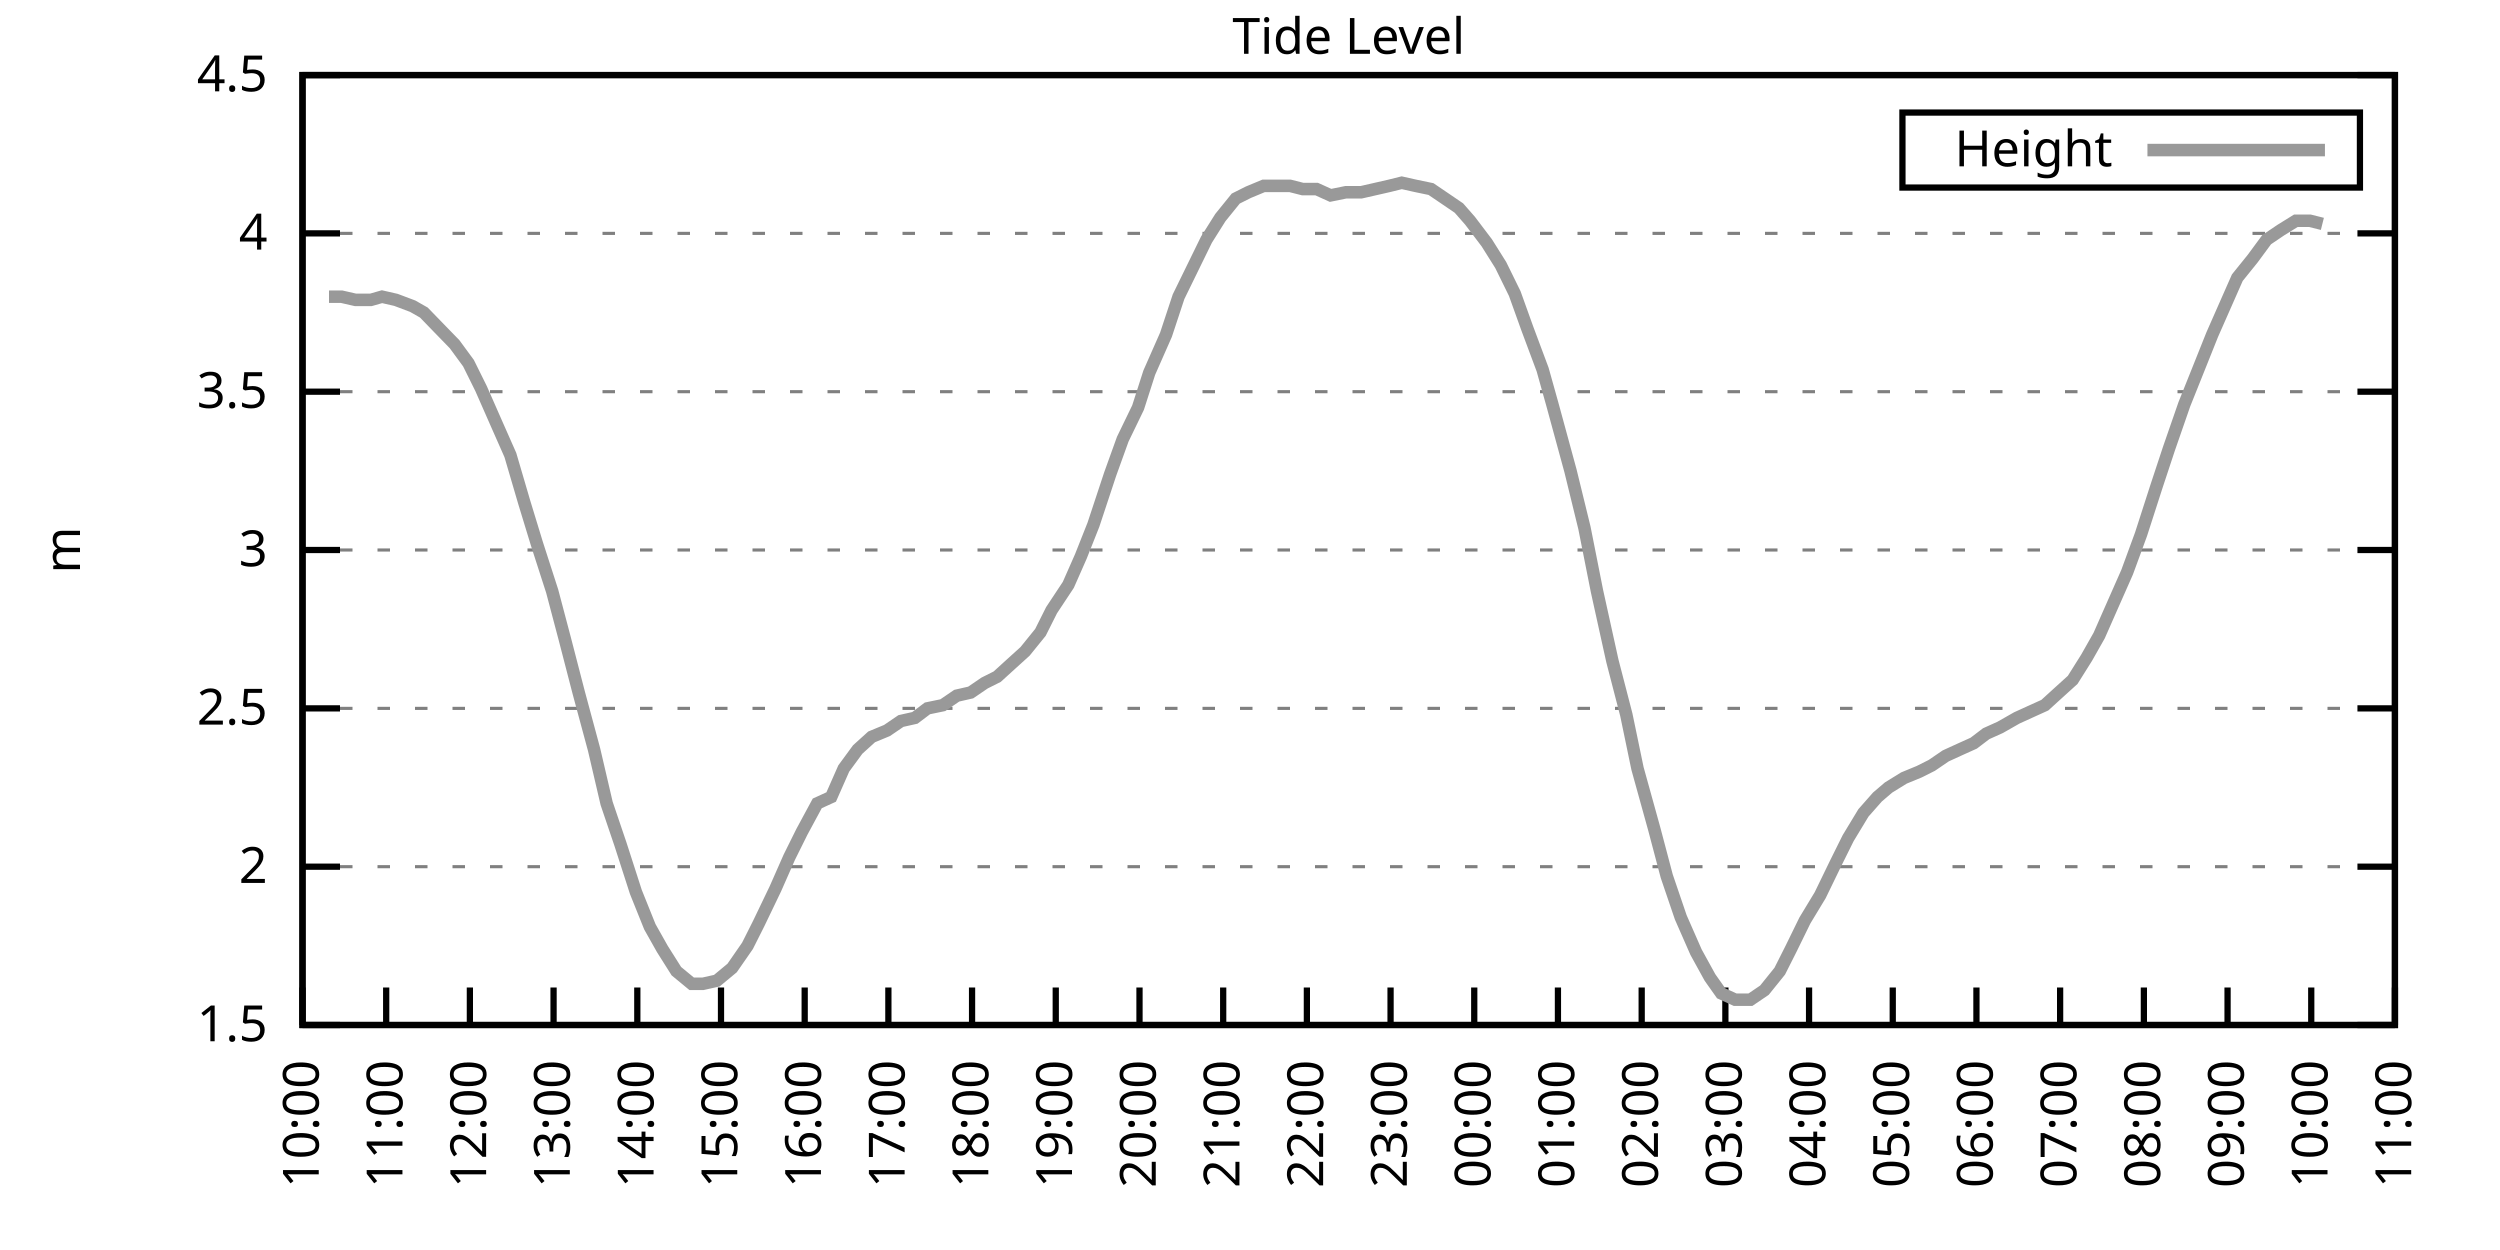
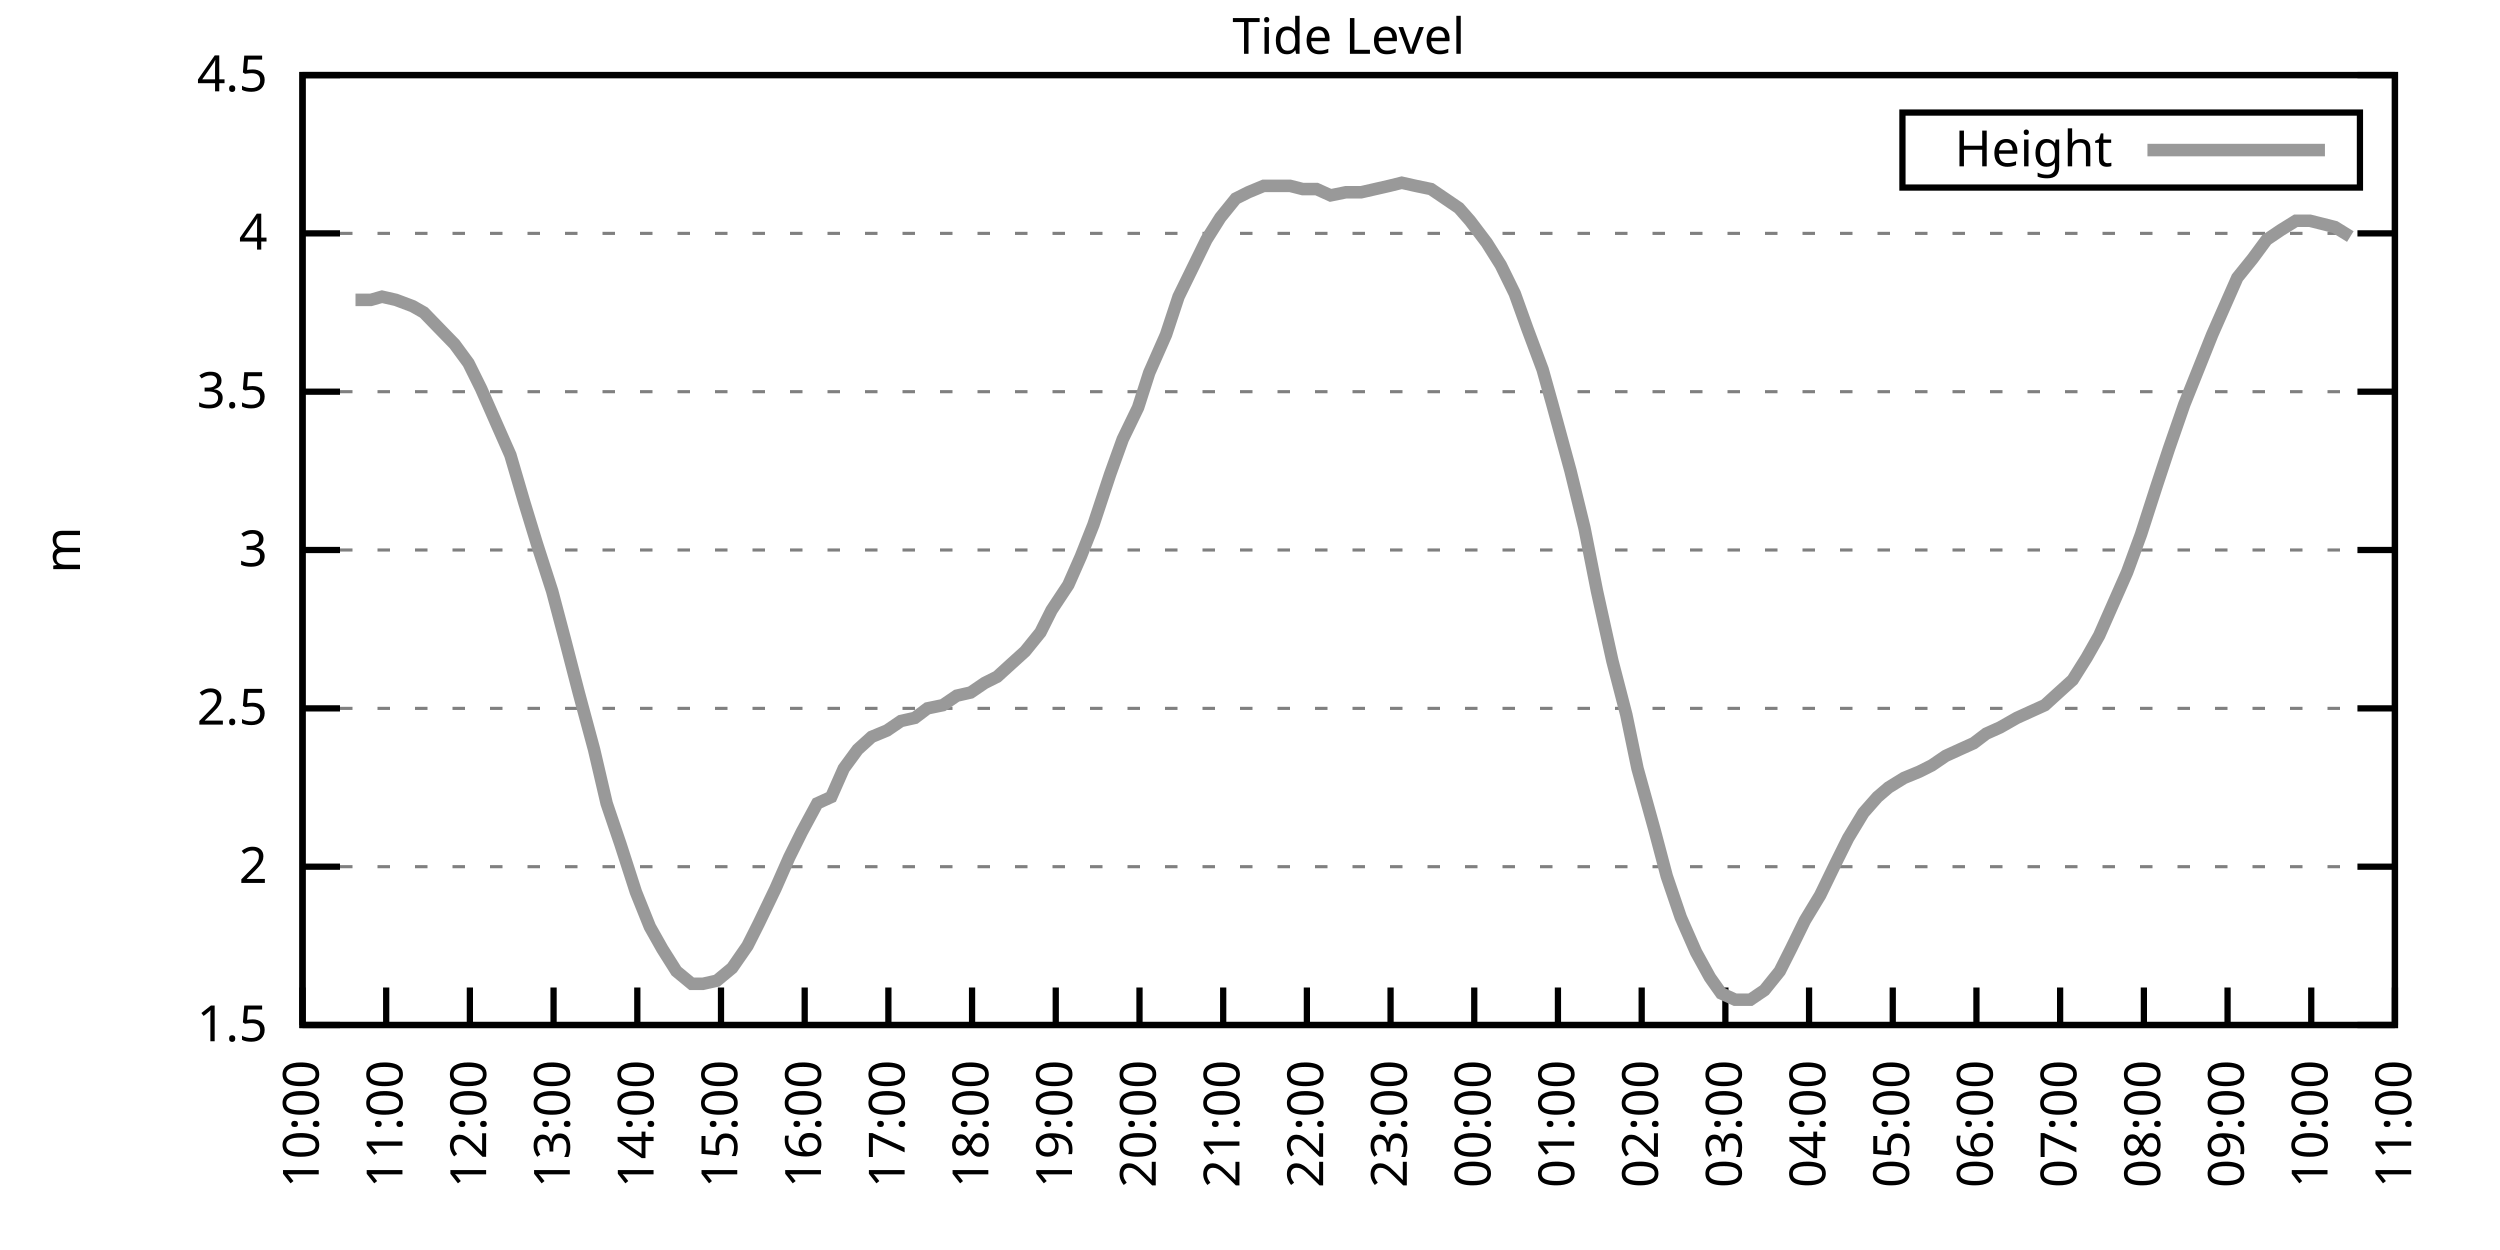
<svg xmlns="http://www.w3.org/2000/svg" xmlns:xlink="http://www.w3.org/1999/xlink" width="400" height="200" viewBox="0 0 400 200">
  <g id="gnuplot_canvas">
    <rect x="0" y="0" width="400" height="200" fill="none" />
    <defs>
      <circle id="gpDot" r="0.5" stroke-width="0.5" stroke="currentColor" />
      <path id="gpPt0" stroke-width="0.333" stroke="currentColor" d="M-1,0 h2 M0,-1 v2" />
      <path id="gpPt1" stroke-width="0.333" stroke="currentColor" d="M-1,-1 L1,1 M1,-1 L-1,1" />
      <path id="gpPt2" stroke-width="0.333" stroke="currentColor" d="M-1,0 L1,0 M0,-1 L0,1 M-1,-1 L1,1 M-1,1 L1,-1" />
      <rect id="gpPt3" stroke-width="0.333" stroke="currentColor" x="-1" y="-1" width="2" height="2" />
      <rect id="gpPt4" stroke-width="0.333" stroke="currentColor" fill="currentColor" x="-1" y="-1" width="2" height="2" />
      <circle id="gpPt5" stroke-width="0.333" stroke="currentColor" cx="0" cy="0" r="1" />
      <use xlink:href="#gpPt5" id="gpPt6" fill="currentColor" stroke="none" />
      <path id="gpPt7" stroke-width="0.333" stroke="currentColor" d="M0,-1.33 L-1.33,0.67 L1.33,0.67 z" />
      <use xlink:href="#gpPt7" id="gpPt8" fill="currentColor" stroke="none" />
      <use xlink:href="#gpPt7" id="gpPt9" stroke="currentColor" transform="rotate(180)" />
      <use xlink:href="#gpPt9" id="gpPt10" fill="currentColor" stroke="none" />
      <use xlink:href="#gpPt3" id="gpPt11" stroke="currentColor" transform="rotate(45)" />
      <use xlink:href="#gpPt11" id="gpPt12" fill="currentColor" stroke="none" />
      <path id="gpPt13" stroke-width="0.333" stroke="currentColor" d="M0,1.330 L1.265,0.411 L0.782,-1.067 L-0.782,-1.076 L-1.265,0.411 z" />
      <use xlink:href="#gpPt13" id="gpPt14" fill="currentColor" stroke="none" />
      <filter id="textbox" filterUnits="objectBoundingBox" x="0" y="0" height="1" width="1">
        <feFlood flood-color="white" flood-opacity="1" result="bgnd" />
        <feComposite in="SourceGraphic" in2="bgnd" operator="atop" />
      </filter>
      <filter id="greybox" filterUnits="objectBoundingBox" x="0" y="0" height="1" width="1">
        <feFlood flood-color="lightgrey" flood-opacity="1" result="grey" />
        <feComposite in="SourceGraphic" in2="grey" operator="atop" />
      </filter>
    </defs>
    <g fill="none" color="white" stroke="currentColor" stroke-width="1.00" stroke-linecap="butt" stroke-linejoin="miter">
</g>
    <g fill="none" color="black" stroke="currentColor" stroke-width="1.00" stroke-linecap="butt" stroke-linejoin="miter">
      <g stroke="none" shape-rendering="crispEdges">
        <polygon fill="rgb(255, 255, 255)" points="48.40,164.00 383.18,164.00 383.18,12.02 48.40,12.02 " />
      </g>
    </g>
    <g fill="none" color="black" stroke="currentColor" stroke-width="1.00" stroke-linecap="butt" stroke-linejoin="miter">
</g>
    <g fill="none" color="black" stroke="black" stroke-width="0.50" stroke-linecap="butt" stroke-linejoin="miter">
</g>
    <g fill="none" color="gray" stroke="currentColor" stroke-width="0.50" stroke-linecap="butt" stroke-linejoin="miter">
      <path stroke="gray" stroke-dasharray="2,4" class="gridline" d="M48.40,164.00 L383.19,164.00  " />
    </g>
    <g fill="none" color="gray" stroke="gray" stroke-width="1.00" stroke-linecap="butt" stroke-linejoin="miter">
</g>
    <g fill="none" color="black" stroke="currentColor" stroke-width="1.00" stroke-linecap="butt" stroke-linejoin="miter">
      <path stroke="black" d="M48.40,164.00 L54.40,164.00 M383.19,164.00 L377.19,164.00  " />
      <g transform="translate(42.80,166.60)" stroke="none" fill="black" font-family="Sans" font-size="8.00" text-anchor="end">
        <text>
          <tspan font-family="Sans"> 1.5</tspan>
        </text>
      </g>
    </g>
    <g fill="none" color="black" stroke="currentColor" stroke-width="1.00" stroke-linecap="butt" stroke-linejoin="miter">
</g>
    <g fill="none" color="black" stroke="black" stroke-width="0.50" stroke-linecap="butt" stroke-linejoin="miter">
</g>
    <g fill="none" color="gray" stroke="currentColor" stroke-width="0.50" stroke-linecap="butt" stroke-linejoin="miter">
      <path stroke="gray" stroke-dasharray="2,4" class="gridline" d="M48.40,138.67 L383.19,138.67  " />
    </g>
    <g fill="none" color="gray" stroke="gray" stroke-width="1.00" stroke-linecap="butt" stroke-linejoin="miter">
</g>
    <g fill="none" color="black" stroke="currentColor" stroke-width="1.00" stroke-linecap="butt" stroke-linejoin="miter">
      <path stroke="black" d="M48.40,138.67 L54.40,138.67 M383.19,138.67 L377.19,138.67  " />
      <g transform="translate(42.80,141.27)" stroke="none" fill="black" font-family="Sans" font-size="8.00" text-anchor="end">
        <text>
          <tspan font-family="Sans"> 2</tspan>
        </text>
      </g>
    </g>
    <g fill="none" color="black" stroke="currentColor" stroke-width="1.00" stroke-linecap="butt" stroke-linejoin="miter">
</g>
    <g fill="none" color="black" stroke="black" stroke-width="0.50" stroke-linecap="butt" stroke-linejoin="miter">
</g>
    <g fill="none" color="gray" stroke="currentColor" stroke-width="0.50" stroke-linecap="butt" stroke-linejoin="miter">
      <path stroke="gray" stroke-dasharray="2,4" class="gridline" d="M48.40,113.34 L383.19,113.34  " />
    </g>
    <g fill="none" color="gray" stroke="gray" stroke-width="1.00" stroke-linecap="butt" stroke-linejoin="miter">
</g>
    <g fill="none" color="black" stroke="currentColor" stroke-width="1.00" stroke-linecap="butt" stroke-linejoin="miter">
      <path stroke="black" d="M48.40,113.34 L54.40,113.34 M383.19,113.34 L377.19,113.34  " />
      <g transform="translate(42.80,115.94)" stroke="none" fill="black" font-family="Sans" font-size="8.00" text-anchor="end">
        <text>
          <tspan font-family="Sans"> 2.5</tspan>
        </text>
      </g>
    </g>
    <g fill="none" color="black" stroke="currentColor" stroke-width="1.00" stroke-linecap="butt" stroke-linejoin="miter">
</g>
    <g fill="none" color="black" stroke="black" stroke-width="0.50" stroke-linecap="butt" stroke-linejoin="miter">
</g>
    <g fill="none" color="gray" stroke="currentColor" stroke-width="0.50" stroke-linecap="butt" stroke-linejoin="miter">
      <path stroke="gray" stroke-dasharray="2,4" class="gridline" d="M48.40,88.00 L383.19,88.00  " />
    </g>
    <g fill="none" color="gray" stroke="gray" stroke-width="1.00" stroke-linecap="butt" stroke-linejoin="miter">
</g>
    <g fill="none" color="black" stroke="currentColor" stroke-width="1.00" stroke-linecap="butt" stroke-linejoin="miter">
      <path stroke="black" d="M48.40,88.00 L54.40,88.00 M383.19,88.00 L377.19,88.00  " />
      <g transform="translate(42.80,90.60)" stroke="none" fill="black" font-family="Sans" font-size="8.00" text-anchor="end">
        <text>
          <tspan font-family="Sans"> 3</tspan>
        </text>
      </g>
    </g>
    <g fill="none" color="black" stroke="currentColor" stroke-width="1.00" stroke-linecap="butt" stroke-linejoin="miter">
</g>
    <g fill="none" color="black" stroke="black" stroke-width="0.50" stroke-linecap="butt" stroke-linejoin="miter">
</g>
    <g fill="none" color="gray" stroke="currentColor" stroke-width="0.50" stroke-linecap="butt" stroke-linejoin="miter">
      <path stroke="gray" stroke-dasharray="2,4" class="gridline" d="M48.40,62.67 L383.19,62.67  " />
    </g>
    <g fill="none" color="gray" stroke="gray" stroke-width="1.00" stroke-linecap="butt" stroke-linejoin="miter">
</g>
    <g fill="none" color="black" stroke="currentColor" stroke-width="1.00" stroke-linecap="butt" stroke-linejoin="miter">
      <path stroke="black" d="M48.40,62.67 L54.40,62.67 M383.19,62.67 L377.19,62.67  " />
      <g transform="translate(42.80,65.27)" stroke="none" fill="black" font-family="Sans" font-size="8.00" text-anchor="end">
        <text>
          <tspan font-family="Sans"> 3.5</tspan>
        </text>
      </g>
    </g>
    <g fill="none" color="black" stroke="currentColor" stroke-width="1.00" stroke-linecap="butt" stroke-linejoin="miter">
</g>
    <g fill="none" color="black" stroke="black" stroke-width="0.50" stroke-linecap="butt" stroke-linejoin="miter">
</g>
    <g fill="none" color="gray" stroke="currentColor" stroke-width="0.50" stroke-linecap="butt" stroke-linejoin="miter">
      <path stroke="gray" stroke-dasharray="2,4" class="gridline" d="M48.40,37.34 L383.19,37.34  " />
    </g>
    <g fill="none" color="gray" stroke="gray" stroke-width="1.00" stroke-linecap="butt" stroke-linejoin="miter">
</g>
    <g fill="none" color="black" stroke="currentColor" stroke-width="1.00" stroke-linecap="butt" stroke-linejoin="miter">
      <path stroke="black" d="M48.40,37.34 L54.40,37.34 M383.19,37.34 L377.19,37.34  " />
      <g transform="translate(42.80,39.94)" stroke="none" fill="black" font-family="Sans" font-size="8.00" text-anchor="end">
        <text>
          <tspan font-family="Sans"> 4</tspan>
        </text>
      </g>
    </g>
    <g fill="none" color="black" stroke="currentColor" stroke-width="1.00" stroke-linecap="butt" stroke-linejoin="miter">
</g>
    <g fill="none" color="black" stroke="black" stroke-width="0.50" stroke-linecap="butt" stroke-linejoin="miter">
</g>
    <g fill="none" color="gray" stroke="currentColor" stroke-width="0.50" stroke-linecap="butt" stroke-linejoin="miter">
      <path stroke="gray" stroke-dasharray="2,4" class="gridline" d="M48.40,12.01 L383.19,12.01  " />
    </g>
    <g fill="none" color="gray" stroke="gray" stroke-width="1.00" stroke-linecap="butt" stroke-linejoin="miter">
</g>
    <g fill="none" color="black" stroke="currentColor" stroke-width="1.00" stroke-linecap="butt" stroke-linejoin="miter">
      <path stroke="black" d="M48.40,12.01 L54.40,12.01 M383.19,12.01 L377.19,12.01  " />
      <g transform="translate(42.80,14.61)" stroke="none" fill="black" font-family="Sans" font-size="8.00" text-anchor="end">
        <text>
          <tspan font-family="Sans"> 4.5</tspan>
        </text>
      </g>
    </g>
    <g fill="none" color="black" stroke="currentColor" stroke-width="1.00" stroke-linecap="butt" stroke-linejoin="miter">
      <path stroke="black" d="M48.40,164.00 L48.40,158.00  " />
      <g transform="translate(51.00,169.60) rotate(270.00)" stroke="none" fill="black" font-family="Sans" font-size="8.00" text-anchor="end">
        <text>
          <tspan font-family="Sans">10:00</tspan>
        </text>
      </g>
    </g>
    <g fill="none" color="black" stroke="currentColor" stroke-width="1.00" stroke-linecap="butt" stroke-linejoin="miter">
      <path stroke="black" d="M61.79,164.00 L61.79,158.00  " />
      <g transform="translate(64.39,169.60) rotate(270.00)" stroke="none" fill="black" font-family="Sans" font-size="8.00" text-anchor="end">
        <text>
          <tspan font-family="Sans">11:00</tspan>
        </text>
      </g>
    </g>
    <g fill="none" color="black" stroke="currentColor" stroke-width="1.00" stroke-linecap="butt" stroke-linejoin="miter">
      <path stroke="black" d="M75.18,164.00 L75.18,158.00  " />
      <g transform="translate(77.78,169.60) rotate(270.00)" stroke="none" fill="black" font-family="Sans" font-size="8.00" text-anchor="end">
        <text>
          <tspan font-family="Sans">12:00</tspan>
        </text>
      </g>
    </g>
    <g fill="none" color="black" stroke="currentColor" stroke-width="1.00" stroke-linecap="butt" stroke-linejoin="miter">
      <path stroke="black" d="M88.57,164.00 L88.57,158.00  " />
      <g transform="translate(91.17,169.60) rotate(270.00)" stroke="none" fill="black" font-family="Sans" font-size="8.00" text-anchor="end">
        <text>
          <tspan font-family="Sans">13:00</tspan>
        </text>
      </g>
    </g>
    <g fill="none" color="black" stroke="currentColor" stroke-width="1.00" stroke-linecap="butt" stroke-linejoin="miter">
      <path stroke="black" d="M101.97,164.00 L101.97,158.00  " />
      <g transform="translate(104.57,169.60) rotate(270.00)" stroke="none" fill="black" font-family="Sans" font-size="8.00" text-anchor="end">
        <text>
          <tspan font-family="Sans">14:00</tspan>
        </text>
      </g>
    </g>
    <g fill="none" color="black" stroke="currentColor" stroke-width="1.00" stroke-linecap="butt" stroke-linejoin="miter">
      <path stroke="black" d="M115.36,164.00 L115.36,158.00  " />
      <g transform="translate(117.96,169.60) rotate(270.00)" stroke="none" fill="black" font-family="Sans" font-size="8.00" text-anchor="end">
        <text>
          <tspan font-family="Sans">15:00</tspan>
        </text>
      </g>
    </g>
    <g fill="none" color="black" stroke="currentColor" stroke-width="1.00" stroke-linecap="butt" stroke-linejoin="miter">
      <path stroke="black" d="M128.75,164.00 L128.75,158.00  " />
      <g transform="translate(131.35,169.60) rotate(270.00)" stroke="none" fill="black" font-family="Sans" font-size="8.00" text-anchor="end">
        <text>
          <tspan font-family="Sans">16:00</tspan>
        </text>
      </g>
    </g>
    <g fill="none" color="black" stroke="currentColor" stroke-width="1.00" stroke-linecap="butt" stroke-linejoin="miter">
      <path stroke="black" d="M142.14,164.00 L142.14,158.00  " />
      <g transform="translate(144.74,169.60) rotate(270.00)" stroke="none" fill="black" font-family="Sans" font-size="8.00" text-anchor="end">
        <text>
          <tspan font-family="Sans">17:00</tspan>
        </text>
      </g>
    </g>
    <g fill="none" color="black" stroke="currentColor" stroke-width="1.00" stroke-linecap="butt" stroke-linejoin="miter">
      <path stroke="black" d="M155.53,164.00 L155.53,158.00  " />
      <g transform="translate(158.13,169.60) rotate(270.00)" stroke="none" fill="black" font-family="Sans" font-size="8.00" text-anchor="end">
        <text>
          <tspan font-family="Sans">18:00</tspan>
        </text>
      </g>
    </g>
    <g fill="none" color="black" stroke="currentColor" stroke-width="1.00" stroke-linecap="butt" stroke-linejoin="miter">
      <path stroke="black" d="M168.92,164.00 L168.92,158.00  " />
      <g transform="translate(171.52,169.60) rotate(270.00)" stroke="none" fill="black" font-family="Sans" font-size="8.00" text-anchor="end">
        <text>
          <tspan font-family="Sans">19:00</tspan>
        </text>
      </g>
    </g>
    <g fill="none" color="black" stroke="currentColor" stroke-width="1.00" stroke-linecap="butt" stroke-linejoin="miter">
      <path stroke="black" d="M182.32,164.00 L182.32,158.00  " />
      <g transform="translate(184.92,169.60) rotate(270.00)" stroke="none" fill="black" font-family="Sans" font-size="8.00" text-anchor="end">
        <text>
          <tspan font-family="Sans">20:00</tspan>
        </text>
      </g>
    </g>
    <g fill="none" color="black" stroke="currentColor" stroke-width="1.00" stroke-linecap="butt" stroke-linejoin="miter">
      <path stroke="black" d="M195.71,164.00 L195.71,158.00  " />
      <g transform="translate(198.31,169.60) rotate(270.00)" stroke="none" fill="black" font-family="Sans" font-size="8.00" text-anchor="end">
        <text>
          <tspan font-family="Sans">21:00</tspan>
        </text>
      </g>
    </g>
    <g fill="none" color="black" stroke="currentColor" stroke-width="1.00" stroke-linecap="butt" stroke-linejoin="miter">
      <path stroke="black" d="M209.10,164.00 L209.10,158.00  " />
      <g transform="translate(211.70,169.60) rotate(270.00)" stroke="none" fill="black" font-family="Sans" font-size="8.00" text-anchor="end">
        <text>
          <tspan font-family="Sans">22:00</tspan>
        </text>
      </g>
    </g>
    <g fill="none" color="black" stroke="currentColor" stroke-width="1.00" stroke-linecap="butt" stroke-linejoin="miter">
      <path stroke="black" d="M222.49,164.00 L222.49,158.00  " />
      <g transform="translate(225.09,169.60) rotate(270.00)" stroke="none" fill="black" font-family="Sans" font-size="8.00" text-anchor="end">
        <text>
          <tspan font-family="Sans">23:00</tspan>
        </text>
      </g>
    </g>
    <g fill="none" color="black" stroke="currentColor" stroke-width="1.00" stroke-linecap="butt" stroke-linejoin="miter">
      <path stroke="black" d="M235.88,164.00 L235.88,158.00  " />
      <g transform="translate(238.48,169.60) rotate(270.00)" stroke="none" fill="black" font-family="Sans" font-size="8.00" text-anchor="end">
        <text>
          <tspan font-family="Sans">00:00</tspan>
        </text>
      </g>
    </g>
    <g fill="none" color="black" stroke="currentColor" stroke-width="1.00" stroke-linecap="butt" stroke-linejoin="miter">
      <path stroke="black" d="M249.27,164.00 L249.27,158.00  " />
      <g transform="translate(251.87,169.60) rotate(270.00)" stroke="none" fill="black" font-family="Sans" font-size="8.00" text-anchor="end">
        <text>
          <tspan font-family="Sans">01:00</tspan>
        </text>
      </g>
    </g>
    <g fill="none" color="black" stroke="currentColor" stroke-width="1.00" stroke-linecap="butt" stroke-linejoin="miter">
      <path stroke="black" d="M262.67,164.00 L262.67,158.00  " />
      <g transform="translate(265.27,169.60) rotate(270.00)" stroke="none" fill="black" font-family="Sans" font-size="8.00" text-anchor="end">
        <text>
          <tspan font-family="Sans">02:00</tspan>
        </text>
      </g>
    </g>
    <g fill="none" color="black" stroke="currentColor" stroke-width="1.00" stroke-linecap="butt" stroke-linejoin="miter">
      <path stroke="black" d="M276.06,164.00 L276.06,158.00  " />
      <g transform="translate(278.66,169.60) rotate(270.00)" stroke="none" fill="black" font-family="Sans" font-size="8.00" text-anchor="end">
        <text>
          <tspan font-family="Sans">03:00</tspan>
        </text>
      </g>
    </g>
    <g fill="none" color="black" stroke="currentColor" stroke-width="1.00" stroke-linecap="butt" stroke-linejoin="miter">
      <path stroke="black" d="M289.45,164.00 L289.45,158.00  " />
      <g transform="translate(292.05,169.60) rotate(270.00)" stroke="none" fill="black" font-family="Sans" font-size="8.00" text-anchor="end">
        <text>
          <tspan font-family="Sans">04:00</tspan>
        </text>
      </g>
    </g>
    <g fill="none" color="black" stroke="currentColor" stroke-width="1.00" stroke-linecap="butt" stroke-linejoin="miter">
      <path stroke="black" d="M302.84,164.00 L302.84,158.00  " />
      <g transform="translate(305.44,169.60) rotate(270.00)" stroke="none" fill="black" font-family="Sans" font-size="8.00" text-anchor="end">
        <text>
          <tspan font-family="Sans">05:00</tspan>
        </text>
      </g>
    </g>
    <g fill="none" color="black" stroke="currentColor" stroke-width="1.00" stroke-linecap="butt" stroke-linejoin="miter">
      <path stroke="black" d="M316.23,164.00 L316.23,158.00  " />
      <g transform="translate(318.83,169.60) rotate(270.00)" stroke="none" fill="black" font-family="Sans" font-size="8.00" text-anchor="end">
        <text>
          <tspan font-family="Sans">06:00</tspan>
        </text>
      </g>
    </g>
    <g fill="none" color="black" stroke="currentColor" stroke-width="1.00" stroke-linecap="butt" stroke-linejoin="miter">
      <path stroke="black" d="M329.62,164.00 L329.62,158.00  " />
      <g transform="translate(332.22,169.60) rotate(270.00)" stroke="none" fill="black" font-family="Sans" font-size="8.00" text-anchor="end">
        <text>
          <tspan font-family="Sans">07:00</tspan>
        </text>
      </g>
    </g>
    <g fill="none" color="black" stroke="currentColor" stroke-width="1.00" stroke-linecap="butt" stroke-linejoin="miter">
      <path stroke="black" d="M343.02,164.00 L343.02,158.00  " />
      <g transform="translate(345.62,169.60) rotate(270.00)" stroke="none" fill="black" font-family="Sans" font-size="8.00" text-anchor="end">
        <text>
          <tspan font-family="Sans">08:00</tspan>
        </text>
      </g>
    </g>
    <g fill="none" color="black" stroke="currentColor" stroke-width="1.00" stroke-linecap="butt" stroke-linejoin="miter">
      <path stroke="black" d="M356.41,164.00 L356.41,158.00  " />
      <g transform="translate(359.01,169.60) rotate(270.00)" stroke="none" fill="black" font-family="Sans" font-size="8.00" text-anchor="end">
        <text>
          <tspan font-family="Sans">09:00</tspan>
        </text>
      </g>
    </g>
    <g fill="none" color="black" stroke="currentColor" stroke-width="1.00" stroke-linecap="butt" stroke-linejoin="miter">
      <path stroke="black" d="M369.80,164.00 L369.80,158.00  " />
      <g transform="translate(372.40,169.60) rotate(270.00)" stroke="none" fill="black" font-family="Sans" font-size="8.00" text-anchor="end">
        <text>
          <tspan font-family="Sans">10:00</tspan>
        </text>
      </g>
    </g>
    <g fill="none" color="black" stroke="currentColor" stroke-width="1.00" stroke-linecap="butt" stroke-linejoin="miter">
      <path stroke="black" d="M383.19,164.00 L383.19,158.00  " />
      <g transform="translate(385.79,169.60) rotate(270.00)" stroke="none" fill="black" font-family="Sans" font-size="8.00" text-anchor="end">
        <text>
          <tspan font-family="Sans">11:00</tspan>
        </text>
      </g>
    </g>
    <g fill="none" color="black" stroke="currentColor" stroke-width="1.00" stroke-linecap="butt" stroke-linejoin="miter">
</g>
    <g fill="none" color="black" stroke="currentColor" stroke-width="1.00" stroke-linecap="butt" stroke-linejoin="miter">
      <path stroke="black" d="M48.40,12.01 L48.40,164.00 L383.19,164.00 L383.19,12.01 L48.40,12.01 Z  " />
    </g>
    <g fill="none" color="black" stroke="currentColor" stroke-width="1.00" stroke-linecap="butt" stroke-linejoin="miter">
</g>
    <g fill="none" color="black" stroke="currentColor" stroke-width="1.00" stroke-linecap="butt" stroke-linejoin="miter">
      <path stroke="black" d="M304.39,30.01 L304.39,18.01 L377.59,18.01 L377.59,30.01 L304.39,30.01 Z  " />
    </g>
    <g id="Tide_level_plot_1">
      <g fill="none" color="white" stroke="black" stroke-width="2.00" stroke-linecap="butt" stroke-linejoin="miter">
</g>
      <g fill="none" color="black" stroke="currentColor" stroke-width="2.00" stroke-linecap="butt" stroke-linejoin="miter">
        <g transform="translate(337.99,26.61)" stroke="none" fill="black" font-family="Sans" font-size="8.00" text-anchor="end">
          <text>
            <tspan font-family="Sans">Height</tspan>
          </text>
        </g>
      </g>
      <g fill="none" color="black" stroke="currentColor" stroke-width="2.00" stroke-linecap="butt" stroke-linejoin="miter">
-         <path stroke="rgb(153, 153, 153)" d="M343.59,24.01 L371.99,24.01 M52.64,47.47 L54.65,47.47 L56.88,47.98 L59.34,47.98 L61.12,47.47 L63.35,47.98   L66.03,48.99 L67.82,50.01 L70.27,52.54 L72.73,55.07 L74.96,58.11 L76.97,62.17 L79.42,67.74 L81.66,72.81   L83.89,80.41 L85.90,86.99 L88.35,94.59 L90.36,102.19 L92.59,110.80 L95.05,119.92 L97.06,128.54 L99.29,135.12   L101.74,142.72 L103.98,148.29 L105.98,151.84 L108.22,155.39 L110.67,157.41 L112.46,157.41 L114.69,156.91 L117.14,154.88   L119.60,151.33 L121.38,147.79 L124.06,142.21 L126.29,137.15 L128.30,133.10 L130.76,128.54 L132.99,127.52 L135.00,122.96   L137.23,119.92 L139.46,117.90 L141.92,116.88 L144.15,115.36 L146.38,114.86 L148.39,113.34 L150.85,112.83 L153.08,111.31   L155.31,110.80 L157.54,109.28 L159.55,108.27 L161.78,106.24 L164.01,104.22 L166.47,101.18 L168.25,97.63 L170.93,93.58   L172.94,89.02 L174.95,83.95 L177.63,75.85 L179.64,70.27 L182.09,65.21 L183.88,59.63 L186.56,53.55 L188.57,47.47   L190.80,42.91 L193.03,38.35 L195.26,34.81 L197.72,31.77 L199.73,30.76 L202.18,29.74 L204.19,29.74 L206.42,29.74   L208.43,30.25 L210.66,30.25 L212.89,31.26 L215.35,30.76 L217.80,30.76 L220.04,30.25 L222.27,29.74 L224.28,29.24   L226.51,29.74 L228.96,30.25 L231.20,31.77 L233.43,33.29 L235.21,35.32 L237.89,38.86 L240.12,42.41 L242.36,46.97   L244.36,52.54 L246.82,59.13 L248.38,64.70 L251.28,75.34 L253.51,84.46 L255.52,94.59 L257.98,105.74 L260.21,114.35   L262.00,122.96 L264.67,132.59 L266.68,140.19 L268.92,146.77 L271.37,152.35 L273.60,156.40 L275.39,158.93 L277.62,159.95   L280.07,159.95 L282.31,158.43 L284.76,155.39 L286.55,151.84 L288.78,147.28 L291.23,143.23 L293.69,138.16 L295.70,134.11   L298.15,130.06 L300.39,127.52 L302.17,126.00 L304.63,124.48 L307.08,123.47 L309.09,122.46 L311.32,120.94 L313.55,119.92   L315.79,118.91 L317.79,117.39 L320.03,116.38 L322.70,114.86 L324.94,113.84 L327.17,112.83 L329.40,110.80 L331.63,108.78   L333.86,105.23 L335.87,101.68 L338.10,96.62 L340.34,91.55 L342.57,85.47 L345.02,77.87 L347.03,71.79 L349.49,64.70   L351.72,59.13 L353.95,53.55 L356.18,48.49 L357.97,44.43 L360.42,41.39 L362.66,38.35 L364.89,36.84 L367.34,35.32   L369.58,35.32 L371.58,35.82  " />
+         <path stroke="rgb(153, 153, 153)" d="M343.59,24.01 L371.99,24.01 M56.88,47.98 L59.34,47.98 L61.12,47.47 L63.35,47.98 L66.03,48.99 L67.82,50.01   L70.27,52.54 L72.73,55.07 L74.96,58.11 L76.97,62.17 L79.42,67.74 L81.66,72.81 L83.89,80.41 L85.90,86.99   L88.35,94.59 L90.36,102.19 L92.59,110.80 L95.05,119.92 L97.06,128.54 L99.29,135.12 L101.74,142.72 L103.98,148.29   L105.98,151.84 L108.22,155.39 L110.67,157.41 L112.46,157.41 L114.69,156.91 L117.14,154.88 L119.60,151.33 L121.38,147.79   L124.06,142.21 L126.29,137.15 L128.30,133.10 L130.76,128.54 L132.99,127.52 L135.00,122.96 L137.23,119.92 L139.46,117.90   L141.92,116.88 L144.15,115.36 L146.38,114.86 L148.39,113.34 L150.85,112.83 L153.08,111.31 L155.31,110.80 L157.54,109.28   L159.55,108.27 L161.78,106.24 L164.01,104.22 L166.47,101.18 L168.25,97.63 L170.93,93.58 L172.94,89.02 L174.95,83.95   L177.63,75.85 L179.64,70.27 L182.09,65.21 L183.88,59.63 L186.56,53.55 L188.57,47.47 L190.80,42.91 L193.03,38.35   L195.26,34.81 L197.72,31.77 L199.73,30.76 L202.18,29.74 L204.19,29.74 L206.42,29.74 L208.43,30.25 L210.66,30.25   L212.89,31.26 L215.35,30.76 L217.80,30.76 L220.04,30.25 L222.27,29.74 L224.28,29.24 L226.51,29.74 L228.96,30.25   L231.20,31.77 L233.43,33.29 L235.21,35.32 L237.89,38.86 L240.12,42.41 L242.36,46.97 L244.36,52.54 L246.82,59.13   L248.38,64.70 L251.28,75.34 L253.51,84.46 L255.52,94.59 L257.98,105.74 L260.21,114.35 L262.00,122.96 L264.67,132.59   L266.68,140.19 L268.92,146.77 L271.37,152.35 L273.60,156.40 L275.39,158.93 L277.62,159.95 L280.07,159.95 L282.31,158.43   L284.76,155.39 L286.55,151.84 L288.78,147.28 L291.23,143.23 L293.69,138.16 L295.70,134.11 L298.15,130.06 L300.39,127.52   L302.17,126.00 L304.63,124.48 L307.08,123.47 L309.09,122.46 L311.32,120.94 L313.55,119.92 L315.79,118.91 L317.79,117.39   L320.03,116.38 L322.70,114.86 L324.94,113.84 L327.17,112.83 L329.40,110.80 L331.63,108.78 L333.86,105.23 L335.87,101.68   L338.10,96.62 L340.34,91.55 L342.57,85.47 L345.02,77.87 L347.03,71.79 L349.49,64.70 L351.72,59.13 L353.95,53.55   L356.18,48.49 L357.97,44.43 L360.42,41.39 L362.66,38.35 L364.89,36.84 L367.34,35.32 L369.58,35.32 L371.58,35.82   L373.59,36.33 L376.05,37.85  " />
      </g>
    </g>
    <g fill="none" color="black" stroke="currentColor" stroke-width="2.00" stroke-linecap="butt" stroke-linejoin="miter">
</g>
    <g fill="none" color="black" stroke="black" stroke-width="1.00" stroke-linecap="butt" stroke-linejoin="miter">
</g>
    <g fill="none" color="black" stroke="currentColor" stroke-width="1.00" stroke-linecap="butt" stroke-linejoin="miter">
      <path stroke="black" d="M48.40,12.01 L48.40,164.00 L383.19,164.00 L383.19,12.01 L48.40,12.01 Z  " />
      <g transform="translate(12.80,88.01) rotate(270.00)" stroke="none" fill="black" font-family="Sans" font-size="8.00" text-anchor="middle">
        <text>
          <tspan font-family="Sans">m</tspan>
        </text>
      </g>
    </g>
    <g fill="none" color="black" stroke="currentColor" stroke-width="1.00" stroke-linecap="butt" stroke-linejoin="miter">
</g>
    <g fill="none" color="black" stroke="currentColor" stroke-width="1.00" stroke-linecap="butt" stroke-linejoin="miter">
      <g transform="translate(215.79,8.61)" stroke="none" fill="black" font-family="Sans" font-size="8.00" text-anchor="middle">
        <text>
          <tspan font-family="Sans">Tide Level</tspan>
        </text>
      </g>
    </g>
    <g fill="none" color="black" stroke="currentColor" stroke-width="1.00" stroke-linecap="butt" stroke-linejoin="miter">
</g>
  </g>
</svg>
